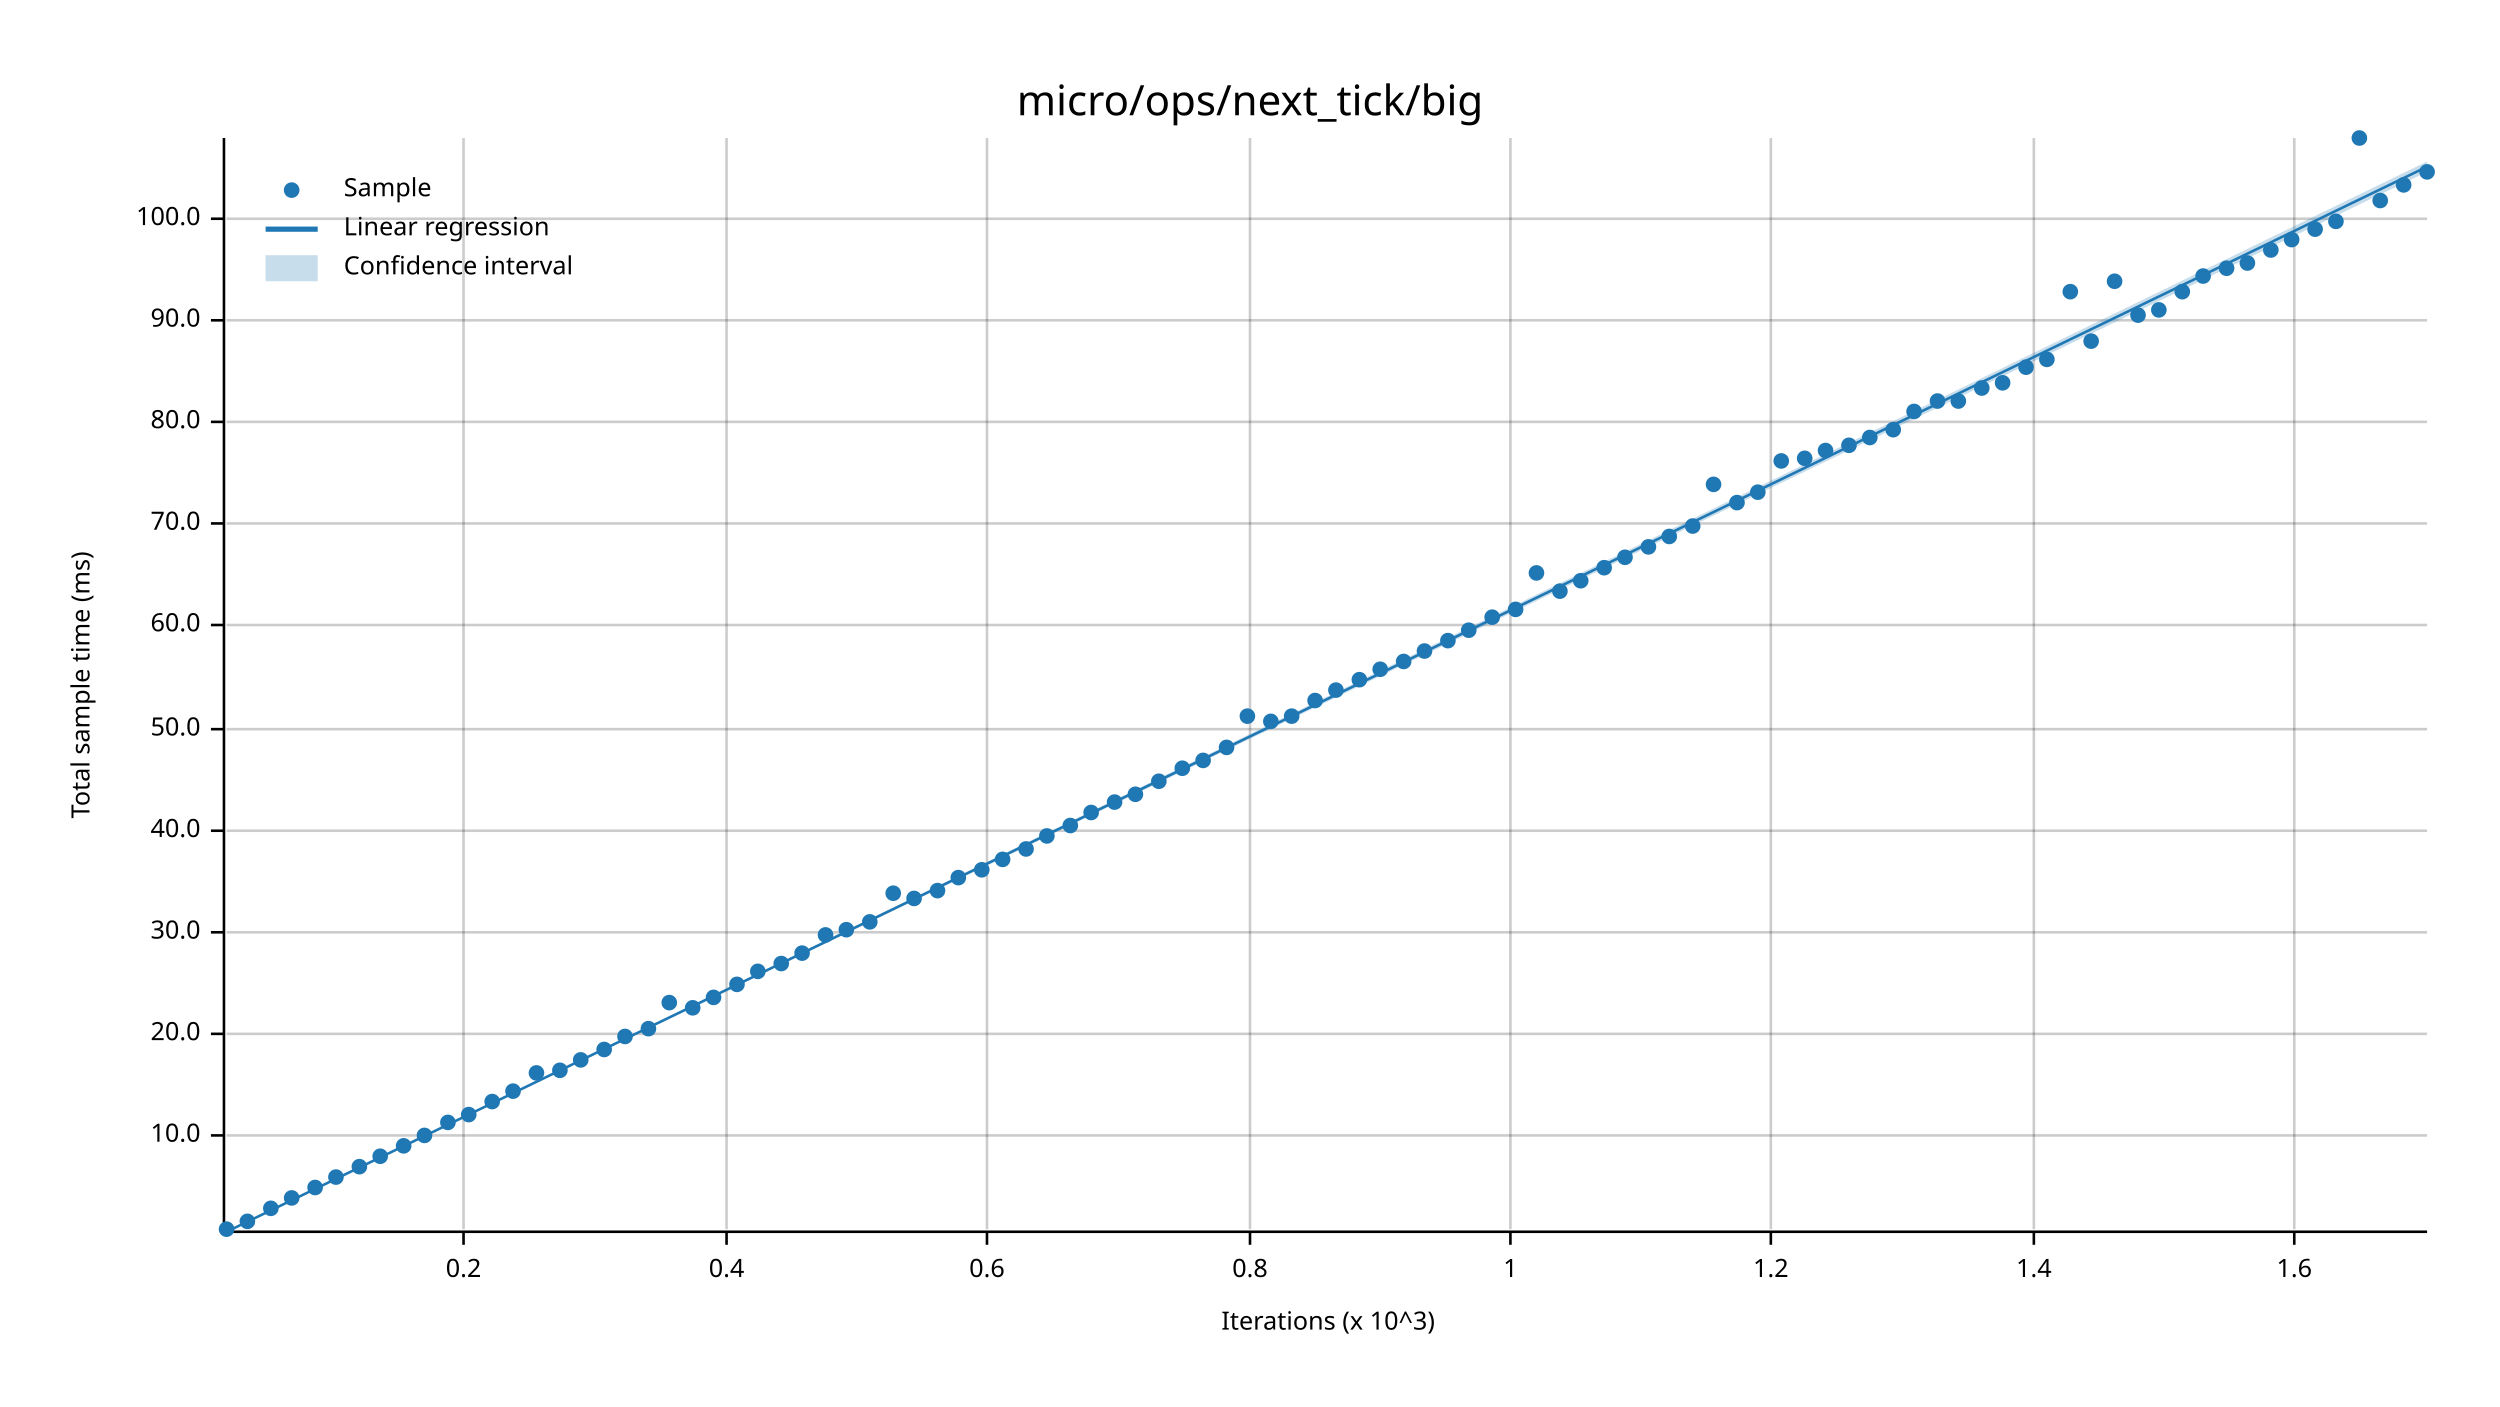
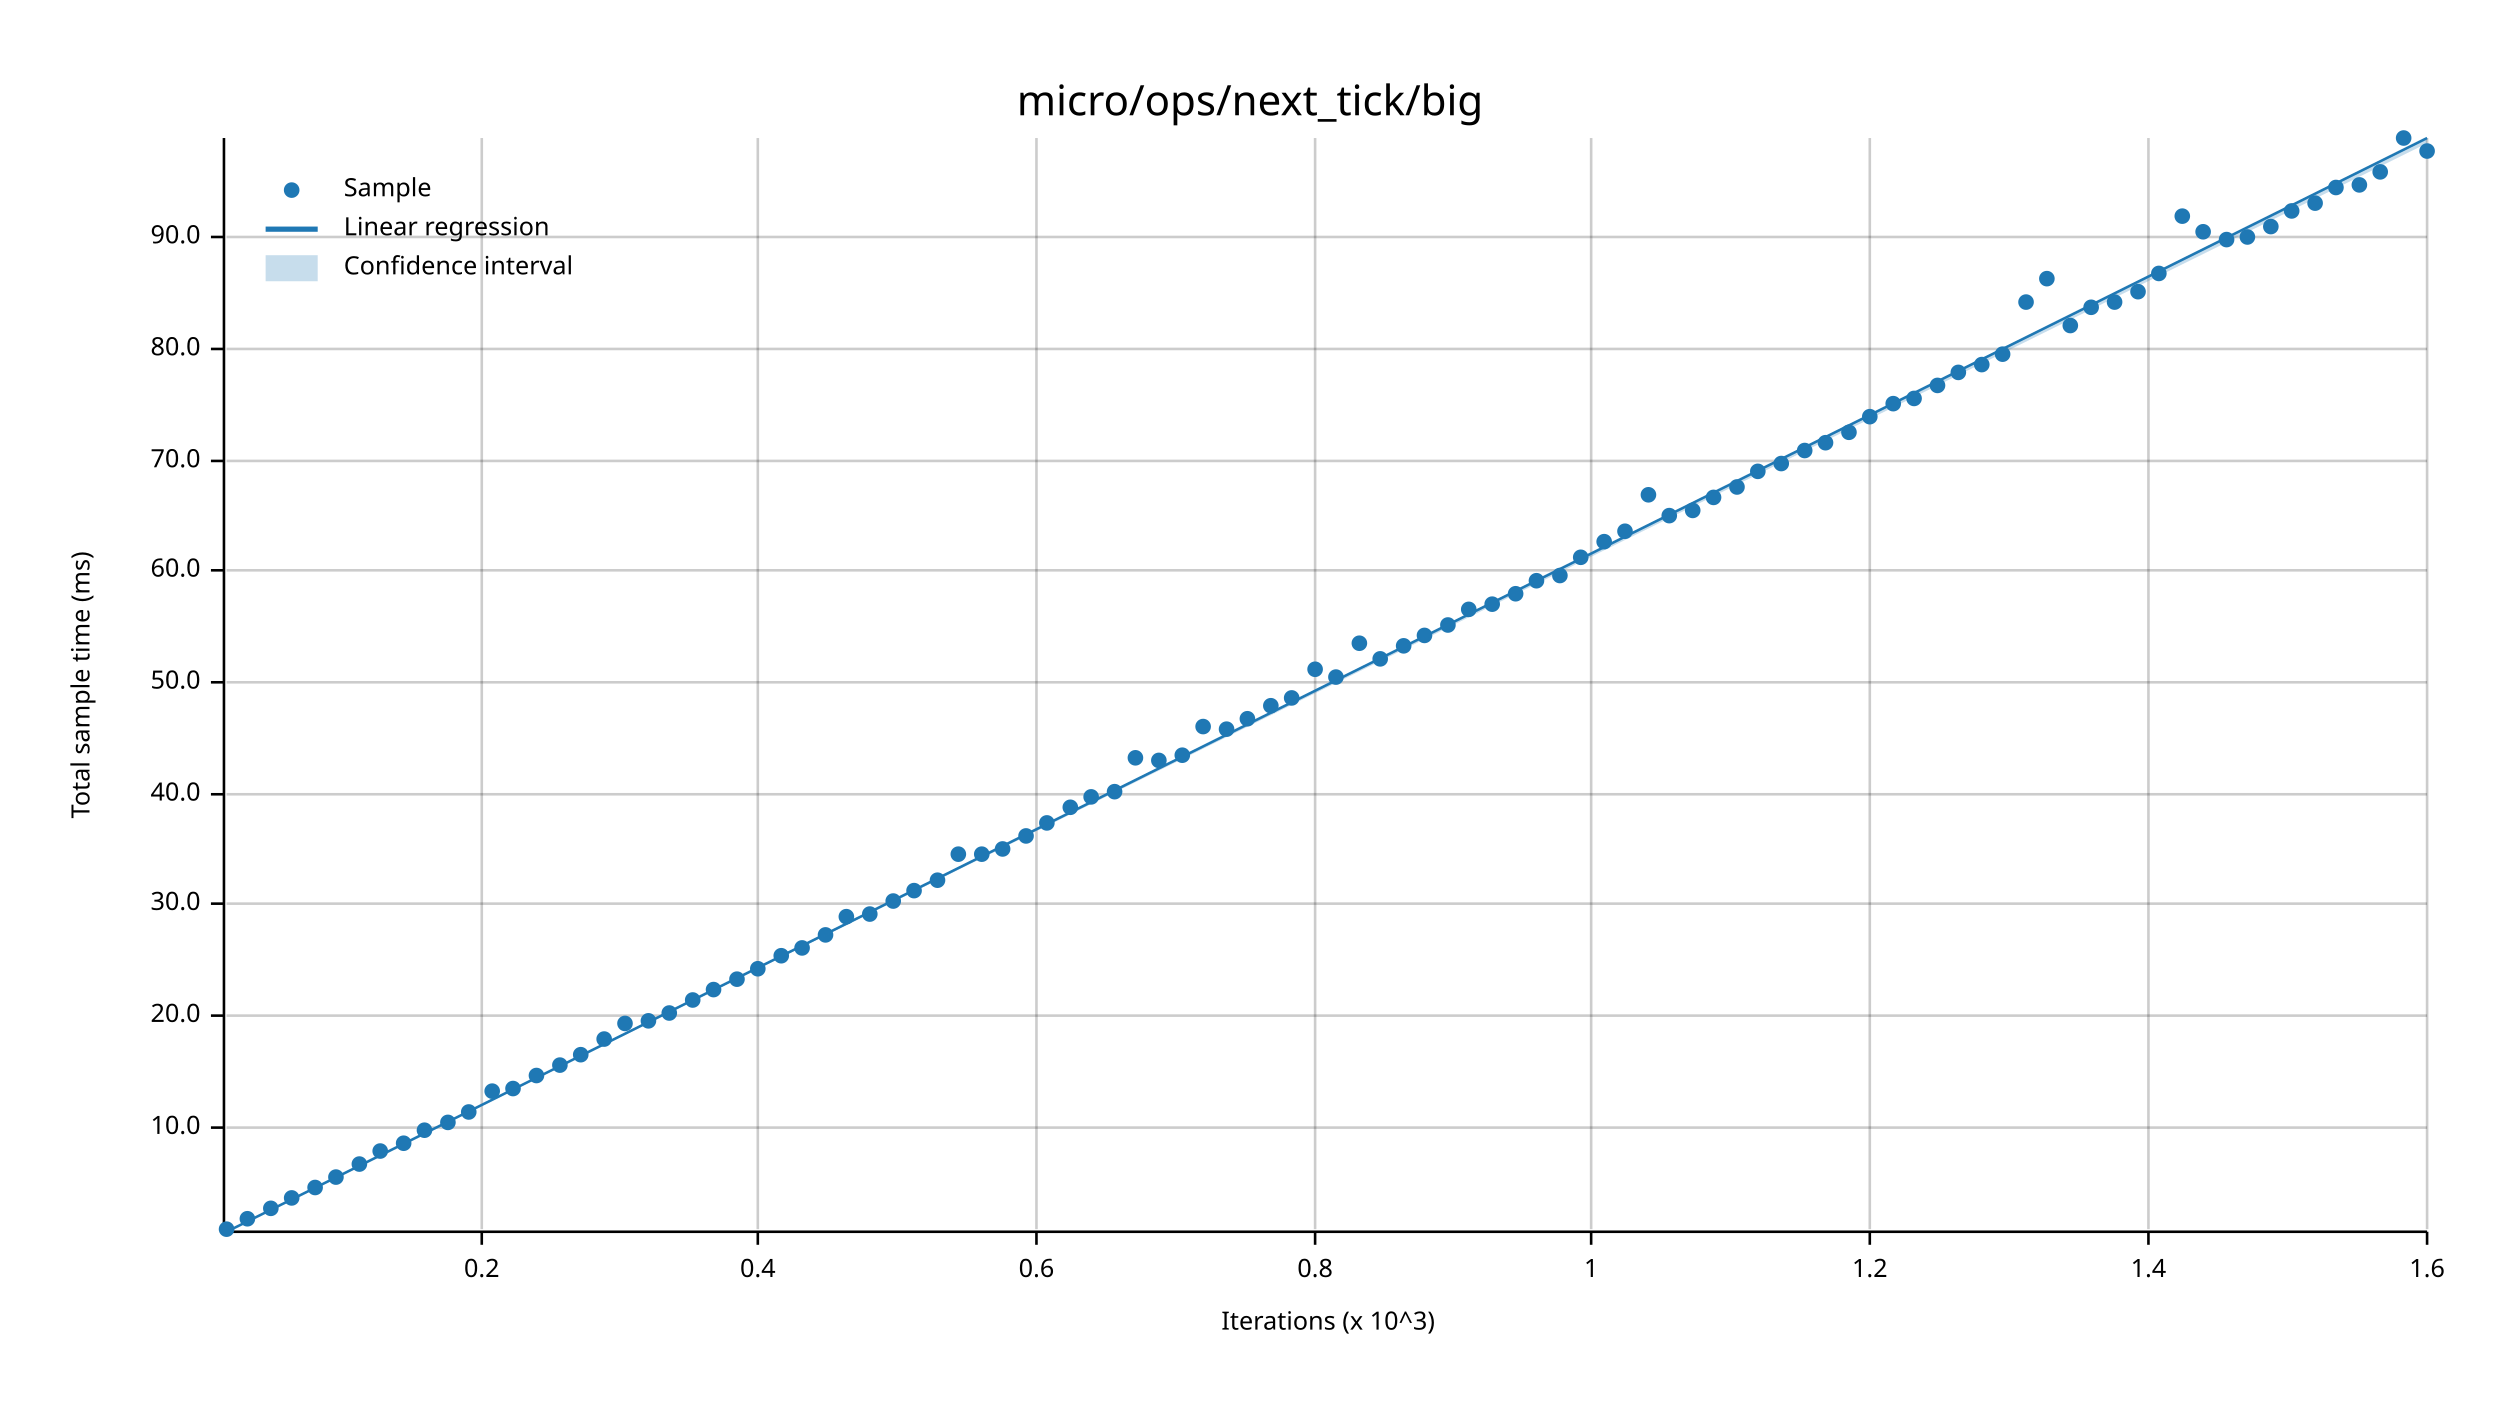
<svg xmlns="http://www.w3.org/2000/svg" width="960" height="540" viewBox="0 0 960 540">
  <text x="480" y="32" dy="0.76em" text-anchor="middle" font-family="sans-serif" font-size="16.129" opacity="1" fill="#000000">
micro/ops/next_tick/big
</text>
  <text x="27" y="263" dy="0.76em" text-anchor="middle" font-family="sans-serif" font-size="9.677" opacity="1" fill="#000000" transform="rotate(270, 27, 263)">
Total sample time (ms)
</text>
  <text x="510" y="513" dy="-0.5ex" text-anchor="middle" font-family="sans-serif" font-size="9.677" opacity="1" fill="#000000">
Iterations (x 10^3)
</text>
-   <line opacity="0.2" stroke="#000000" stroke-width="1" x1="178" y1="472" x2="178" y2="53" />
-   <line opacity="0.2" stroke="#000000" stroke-width="1" x1="279" y1="472" x2="279" y2="53" />
-   <line opacity="0.2" stroke="#000000" stroke-width="1" x1="379" y1="472" x2="379" y2="53" />
-   <line opacity="0.2" stroke="#000000" stroke-width="1" x1="480" y1="472" x2="480" y2="53" />
-   <line opacity="0.2" stroke="#000000" stroke-width="1" x1="580" y1="472" x2="580" y2="53" />
-   <line opacity="0.2" stroke="#000000" stroke-width="1" x1="680" y1="472" x2="680" y2="53" />
-   <line opacity="0.2" stroke="#000000" stroke-width="1" x1="781" y1="472" x2="781" y2="53" />
-   <line opacity="0.2" stroke="#000000" stroke-width="1" x1="881" y1="472" x2="881" y2="53" />
-   <line opacity="0.2" stroke="#000000" stroke-width="1" x1="87" y1="436" x2="932" y2="436" />
-   <line opacity="0.2" stroke="#000000" stroke-width="1" x1="87" y1="397" x2="932" y2="397" />
-   <line opacity="0.2" stroke="#000000" stroke-width="1" x1="87" y1="358" x2="932" y2="358" />
-   <line opacity="0.2" stroke="#000000" stroke-width="1" x1="87" y1="319" x2="932" y2="319" />
-   <line opacity="0.2" stroke="#000000" stroke-width="1" x1="87" y1="280" x2="932" y2="280" />
-   <line opacity="0.2" stroke="#000000" stroke-width="1" x1="87" y1="240" x2="932" y2="240" />
-   <line opacity="0.2" stroke="#000000" stroke-width="1" x1="87" y1="201" x2="932" y2="201" />
-   <line opacity="0.2" stroke="#000000" stroke-width="1" x1="87" y1="162" x2="932" y2="162" />
-   <line opacity="0.2" stroke="#000000" stroke-width="1" x1="87" y1="123" x2="932" y2="123" />
-   <line opacity="0.2" stroke="#000000" stroke-width="1" x1="87" y1="84" x2="932" y2="84" />
+   <line opacity="0.2" stroke="#000000" stroke-width="1" x1="185" y1="472" x2="185" y2="53" />
+   <line opacity="0.2" stroke="#000000" stroke-width="1" x1="291" y1="472" x2="291" y2="53" />
+   <line opacity="0.2" stroke="#000000" stroke-width="1" x1="398" y1="472" x2="398" y2="53" />
+   <line opacity="0.2" stroke="#000000" stroke-width="1" x1="505" y1="472" x2="505" y2="53" />
+   <line opacity="0.2" stroke="#000000" stroke-width="1" x1="611" y1="472" x2="611" y2="53" />
+   <line opacity="0.2" stroke="#000000" stroke-width="1" x1="718" y1="472" x2="718" y2="53" />
+   <line opacity="0.2" stroke="#000000" stroke-width="1" x1="825" y1="472" x2="825" y2="53" />
+   <line opacity="0.2" stroke="#000000" stroke-width="1" x1="932" y1="472" x2="932" y2="53" />
+   <line opacity="0.2" stroke="#000000" stroke-width="1" x1="87" y1="433" x2="932" y2="433" />
+   <line opacity="0.2" stroke="#000000" stroke-width="1" x1="87" y1="390" x2="932" y2="390" />
+   <line opacity="0.2" stroke="#000000" stroke-width="1" x1="87" y1="347" x2="932" y2="347" />
+   <line opacity="0.2" stroke="#000000" stroke-width="1" x1="87" y1="305" x2="932" y2="305" />
+   <line opacity="0.2" stroke="#000000" stroke-width="1" x1="87" y1="262" x2="932" y2="262" />
+   <line opacity="0.2" stroke="#000000" stroke-width="1" x1="87" y1="219" x2="932" y2="219" />
+   <line opacity="0.2" stroke="#000000" stroke-width="1" x1="87" y1="177" x2="932" y2="177" />
+   <line opacity="0.2" stroke="#000000" stroke-width="1" x1="87" y1="134" x2="932" y2="134" />
+   <line opacity="0.2" stroke="#000000" stroke-width="1" x1="87" y1="91" x2="932" y2="91" />
  <polyline fill="none" opacity="1" stroke="#000000" stroke-width="1" points="86,53 86,472 " />
-   <text x="77" y="436" dy="0.5ex" text-anchor="end" font-family="sans-serif" font-size="9.677" opacity="1" fill="#000000">
+   <text x="77" y="433" dy="0.5ex" text-anchor="end" font-family="sans-serif" font-size="9.677" opacity="1" fill="#000000">
10.0
</text>
-   <polyline fill="none" opacity="1" stroke="#000000" stroke-width="1" points="81,436 86,436 " />
-   <text x="77" y="397" dy="0.5ex" text-anchor="end" font-family="sans-serif" font-size="9.677" opacity="1" fill="#000000">
+   <polyline fill="none" opacity="1" stroke="#000000" stroke-width="1" points="81,433 86,433 " />
+   <text x="77" y="390" dy="0.5ex" text-anchor="end" font-family="sans-serif" font-size="9.677" opacity="1" fill="#000000">
20.0
</text>
-   <polyline fill="none" opacity="1" stroke="#000000" stroke-width="1" points="81,397 86,397 " />
-   <text x="77" y="358" dy="0.5ex" text-anchor="end" font-family="sans-serif" font-size="9.677" opacity="1" fill="#000000">
+   <polyline fill="none" opacity="1" stroke="#000000" stroke-width="1" points="81,390 86,390 " />
+   <text x="77" y="347" dy="0.5ex" text-anchor="end" font-family="sans-serif" font-size="9.677" opacity="1" fill="#000000">
30.0
</text>
-   <polyline fill="none" opacity="1" stroke="#000000" stroke-width="1" points="81,358 86,358 " />
-   <text x="77" y="319" dy="0.5ex" text-anchor="end" font-family="sans-serif" font-size="9.677" opacity="1" fill="#000000">
+   <polyline fill="none" opacity="1" stroke="#000000" stroke-width="1" points="81,347 86,347 " />
+   <text x="77" y="305" dy="0.5ex" text-anchor="end" font-family="sans-serif" font-size="9.677" opacity="1" fill="#000000">
40.0
</text>
-   <polyline fill="none" opacity="1" stroke="#000000" stroke-width="1" points="81,319 86,319 " />
-   <text x="77" y="280" dy="0.5ex" text-anchor="end" font-family="sans-serif" font-size="9.677" opacity="1" fill="#000000">
+   <polyline fill="none" opacity="1" stroke="#000000" stroke-width="1" points="81,305 86,305 " />
+   <text x="77" y="262" dy="0.5ex" text-anchor="end" font-family="sans-serif" font-size="9.677" opacity="1" fill="#000000">
50.0
</text>
-   <polyline fill="none" opacity="1" stroke="#000000" stroke-width="1" points="81,280 86,280 " />
-   <text x="77" y="240" dy="0.5ex" text-anchor="end" font-family="sans-serif" font-size="9.677" opacity="1" fill="#000000">
+   <polyline fill="none" opacity="1" stroke="#000000" stroke-width="1" points="81,262 86,262 " />
+   <text x="77" y="219" dy="0.5ex" text-anchor="end" font-family="sans-serif" font-size="9.677" opacity="1" fill="#000000">
60.0
</text>
-   <polyline fill="none" opacity="1" stroke="#000000" stroke-width="1" points="81,240 86,240 " />
-   <text x="77" y="201" dy="0.5ex" text-anchor="end" font-family="sans-serif" font-size="9.677" opacity="1" fill="#000000">
+   <polyline fill="none" opacity="1" stroke="#000000" stroke-width="1" points="81,219 86,219 " />
+   <text x="77" y="177" dy="0.5ex" text-anchor="end" font-family="sans-serif" font-size="9.677" opacity="1" fill="#000000">
70.0
</text>
-   <polyline fill="none" opacity="1" stroke="#000000" stroke-width="1" points="81,201 86,201 " />
-   <text x="77" y="162" dy="0.5ex" text-anchor="end" font-family="sans-serif" font-size="9.677" opacity="1" fill="#000000">
+   <polyline fill="none" opacity="1" stroke="#000000" stroke-width="1" points="81,177 86,177 " />
+   <text x="77" y="134" dy="0.5ex" text-anchor="end" font-family="sans-serif" font-size="9.677" opacity="1" fill="#000000">
80.0
</text>
-   <polyline fill="none" opacity="1" stroke="#000000" stroke-width="1" points="81,162 86,162 " />
-   <text x="77" y="123" dy="0.5ex" text-anchor="end" font-family="sans-serif" font-size="9.677" opacity="1" fill="#000000">
+   <polyline fill="none" opacity="1" stroke="#000000" stroke-width="1" points="81,134 86,134 " />
+   <text x="77" y="91" dy="0.5ex" text-anchor="end" font-family="sans-serif" font-size="9.677" opacity="1" fill="#000000">
90.0
</text>
-   <polyline fill="none" opacity="1" stroke="#000000" stroke-width="1" points="81,123 86,123 " />
-   <text x="77" y="84" dy="0.5ex" text-anchor="end" font-family="sans-serif" font-size="9.677" opacity="1" fill="#000000">
- 100.0
- </text>
-   <polyline fill="none" opacity="1" stroke="#000000" stroke-width="1" points="81,84 86,84 " />
+   <polyline fill="none" opacity="1" stroke="#000000" stroke-width="1" points="81,91 86,91 " />
  <polyline fill="none" opacity="1" stroke="#000000" stroke-width="1" points="87,473 932,473 " />
-   <text x="178" y="483" dy="0.76em" text-anchor="middle" font-family="sans-serif" font-size="9.677" opacity="1" fill="#000000">
+   <text x="185" y="483" dy="0.76em" text-anchor="middle" font-family="sans-serif" font-size="9.677" opacity="1" fill="#000000">
0.2
</text>
-   <polyline fill="none" opacity="1" stroke="#000000" stroke-width="1" points="178,473 178,478 " />
-   <text x="279" y="483" dy="0.76em" text-anchor="middle" font-family="sans-serif" font-size="9.677" opacity="1" fill="#000000">
+   <polyline fill="none" opacity="1" stroke="#000000" stroke-width="1" points="185,473 185,478 " />
+   <text x="291" y="483" dy="0.76em" text-anchor="middle" font-family="sans-serif" font-size="9.677" opacity="1" fill="#000000">
0.4
</text>
-   <polyline fill="none" opacity="1" stroke="#000000" stroke-width="1" points="279,473 279,478 " />
-   <text x="379" y="483" dy="0.76em" text-anchor="middle" font-family="sans-serif" font-size="9.677" opacity="1" fill="#000000">
+   <polyline fill="none" opacity="1" stroke="#000000" stroke-width="1" points="291,473 291,478 " />
+   <text x="398" y="483" dy="0.76em" text-anchor="middle" font-family="sans-serif" font-size="9.677" opacity="1" fill="#000000">
0.6
</text>
-   <polyline fill="none" opacity="1" stroke="#000000" stroke-width="1" points="379,473 379,478 " />
-   <text x="480" y="483" dy="0.76em" text-anchor="middle" font-family="sans-serif" font-size="9.677" opacity="1" fill="#000000">
+   <polyline fill="none" opacity="1" stroke="#000000" stroke-width="1" points="398,473 398,478 " />
+   <text x="505" y="483" dy="0.76em" text-anchor="middle" font-family="sans-serif" font-size="9.677" opacity="1" fill="#000000">
0.8
</text>
-   <polyline fill="none" opacity="1" stroke="#000000" stroke-width="1" points="480,473 480,478 " />
-   <text x="580" y="483" dy="0.76em" text-anchor="middle" font-family="sans-serif" font-size="9.677" opacity="1" fill="#000000">
+   <polyline fill="none" opacity="1" stroke="#000000" stroke-width="1" points="505,473 505,478 " />
+   <text x="611" y="483" dy="0.76em" text-anchor="middle" font-family="sans-serif" font-size="9.677" opacity="1" fill="#000000">
1
</text>
-   <polyline fill="none" opacity="1" stroke="#000000" stroke-width="1" points="580,473 580,478 " />
-   <text x="680" y="483" dy="0.76em" text-anchor="middle" font-family="sans-serif" font-size="9.677" opacity="1" fill="#000000">
+   <polyline fill="none" opacity="1" stroke="#000000" stroke-width="1" points="611,473 611,478 " />
+   <text x="718" y="483" dy="0.76em" text-anchor="middle" font-family="sans-serif" font-size="9.677" opacity="1" fill="#000000">
1.2
</text>
-   <polyline fill="none" opacity="1" stroke="#000000" stroke-width="1" points="680,473 680,478 " />
-   <text x="781" y="483" dy="0.76em" text-anchor="middle" font-family="sans-serif" font-size="9.677" opacity="1" fill="#000000">
+   <polyline fill="none" opacity="1" stroke="#000000" stroke-width="1" points="718,473 718,478 " />
+   <text x="825" y="483" dy="0.76em" text-anchor="middle" font-family="sans-serif" font-size="9.677" opacity="1" fill="#000000">
1.4
</text>
-   <polyline fill="none" opacity="1" stroke="#000000" stroke-width="1" points="781,473 781,478 " />
-   <text x="881" y="483" dy="0.76em" text-anchor="middle" font-family="sans-serif" font-size="9.677" opacity="1" fill="#000000">
+   <polyline fill="none" opacity="1" stroke="#000000" stroke-width="1" points="825,473 825,478 " />
+   <text x="932" y="483" dy="0.76em" text-anchor="middle" font-family="sans-serif" font-size="9.677" opacity="1" fill="#000000">
1.6
</text>
-   <polyline fill="none" opacity="1" stroke="#000000" stroke-width="1" points="881,473 881,478 " />
+   <polyline fill="none" opacity="1" stroke="#000000" stroke-width="1" points="932,473 932,478 " />
  <circle cx="87" cy="472" r="3" opacity="1" fill="#1F78B4" stroke="none" stroke-width="1" />
-   <circle cx="95" cy="469" r="3" opacity="1" fill="#1F78B4" stroke="none" stroke-width="1" />
+   <circle cx="95" cy="468" r="3" opacity="1" fill="#1F78B4" stroke="none" stroke-width="1" />
  <circle cx="104" cy="464" r="3" opacity="1" fill="#1F78B4" stroke="none" stroke-width="1" />
  <circle cx="112" cy="460" r="3" opacity="1" fill="#1F78B4" stroke="none" stroke-width="1" />
  <circle cx="121" cy="456" r="3" opacity="1" fill="#1F78B4" stroke="none" stroke-width="1" />
  <circle cx="129" cy="452" r="3" opacity="1" fill="#1F78B4" stroke="none" stroke-width="1" />
-   <circle cx="138" cy="448" r="3" opacity="1" fill="#1F78B4" stroke="none" stroke-width="1" />
-   <circle cx="146" cy="444" r="3" opacity="1" fill="#1F78B4" stroke="none" stroke-width="1" />
-   <circle cx="155" cy="440" r="3" opacity="1" fill="#1F78B4" stroke="none" stroke-width="1" />
-   <circle cx="163" cy="436" r="3" opacity="1" fill="#1F78B4" stroke="none" stroke-width="1" />
+   <circle cx="138" cy="447" r="3" opacity="1" fill="#1F78B4" stroke="none" stroke-width="1" />
+   <circle cx="146" cy="442" r="3" opacity="1" fill="#1F78B4" stroke="none" stroke-width="1" />
+   <circle cx="155" cy="439" r="3" opacity="1" fill="#1F78B4" stroke="none" stroke-width="1" />
+   <circle cx="163" cy="434" r="3" opacity="1" fill="#1F78B4" stroke="none" stroke-width="1" />
  <circle cx="172" cy="431" r="3" opacity="1" fill="#1F78B4" stroke="none" stroke-width="1" />
-   <circle cx="180" cy="428" r="3" opacity="1" fill="#1F78B4" stroke="none" stroke-width="1" />
-   <circle cx="189" cy="423" r="3" opacity="1" fill="#1F78B4" stroke="none" stroke-width="1" />
-   <circle cx="197" cy="419" r="3" opacity="1" fill="#1F78B4" stroke="none" stroke-width="1" />
-   <circle cx="206" cy="412" r="3" opacity="1" fill="#1F78B4" stroke="none" stroke-width="1" />
-   <circle cx="215" cy="411" r="3" opacity="1" fill="#1F78B4" stroke="none" stroke-width="1" />
-   <circle cx="223" cy="407" r="3" opacity="1" fill="#1F78B4" stroke="none" stroke-width="1" />
-   <circle cx="232" cy="403" r="3" opacity="1" fill="#1F78B4" stroke="none" stroke-width="1" />
-   <circle cx="240" cy="398" r="3" opacity="1" fill="#1F78B4" stroke="none" stroke-width="1" />
-   <circle cx="249" cy="395" r="3" opacity="1" fill="#1F78B4" stroke="none" stroke-width="1" />
-   <circle cx="257" cy="385" r="3" opacity="1" fill="#1F78B4" stroke="none" stroke-width="1" />
-   <circle cx="266" cy="387" r="3" opacity="1" fill="#1F78B4" stroke="none" stroke-width="1" />
-   <circle cx="274" cy="383" r="3" opacity="1" fill="#1F78B4" stroke="none" stroke-width="1" />
-   <circle cx="283" cy="378" r="3" opacity="1" fill="#1F78B4" stroke="none" stroke-width="1" />
-   <circle cx="291" cy="373" r="3" opacity="1" fill="#1F78B4" stroke="none" stroke-width="1" />
-   <circle cx="300" cy="370" r="3" opacity="1" fill="#1F78B4" stroke="none" stroke-width="1" />
-   <circle cx="308" cy="366" r="3" opacity="1" fill="#1F78B4" stroke="none" stroke-width="1" />
+   <circle cx="180" cy="427" r="3" opacity="1" fill="#1F78B4" stroke="none" stroke-width="1" />
+   <circle cx="189" cy="419" r="3" opacity="1" fill="#1F78B4" stroke="none" stroke-width="1" />
+   <circle cx="197" cy="418" r="3" opacity="1" fill="#1F78B4" stroke="none" stroke-width="1" />
+   <circle cx="206" cy="413" r="3" opacity="1" fill="#1F78B4" stroke="none" stroke-width="1" />
+   <circle cx="215" cy="409" r="3" opacity="1" fill="#1F78B4" stroke="none" stroke-width="1" />
+   <circle cx="223" cy="405" r="3" opacity="1" fill="#1F78B4" stroke="none" stroke-width="1" />
+   <circle cx="232" cy="399" r="3" opacity="1" fill="#1F78B4" stroke="none" stroke-width="1" />
+   <circle cx="240" cy="393" r="3" opacity="1" fill="#1F78B4" stroke="none" stroke-width="1" />
+   <circle cx="249" cy="392" r="3" opacity="1" fill="#1F78B4" stroke="none" stroke-width="1" />
+   <circle cx="257" cy="389" r="3" opacity="1" fill="#1F78B4" stroke="none" stroke-width="1" />
+   <circle cx="266" cy="384" r="3" opacity="1" fill="#1F78B4" stroke="none" stroke-width="1" />
+   <circle cx="274" cy="380" r="3" opacity="1" fill="#1F78B4" stroke="none" stroke-width="1" />
+   <circle cx="283" cy="376" r="3" opacity="1" fill="#1F78B4" stroke="none" stroke-width="1" />
+   <circle cx="291" cy="372" r="3" opacity="1" fill="#1F78B4" stroke="none" stroke-width="1" />
+   <circle cx="300" cy="367" r="3" opacity="1" fill="#1F78B4" stroke="none" stroke-width="1" />
+   <circle cx="308" cy="364" r="3" opacity="1" fill="#1F78B4" stroke="none" stroke-width="1" />
  <circle cx="317" cy="359" r="3" opacity="1" fill="#1F78B4" stroke="none" stroke-width="1" />
-   <circle cx="325" cy="357" r="3" opacity="1" fill="#1F78B4" stroke="none" stroke-width="1" />
-   <circle cx="334" cy="354" r="3" opacity="1" fill="#1F78B4" stroke="none" stroke-width="1" />
-   <circle cx="343" cy="343" r="3" opacity="1" fill="#1F78B4" stroke="none" stroke-width="1" />
-   <circle cx="351" cy="345" r="3" opacity="1" fill="#1F78B4" stroke="none" stroke-width="1" />
-   <circle cx="360" cy="342" r="3" opacity="1" fill="#1F78B4" stroke="none" stroke-width="1" />
-   <circle cx="368" cy="337" r="3" opacity="1" fill="#1F78B4" stroke="none" stroke-width="1" />
-   <circle cx="377" cy="334" r="3" opacity="1" fill="#1F78B4" stroke="none" stroke-width="1" />
-   <circle cx="385" cy="330" r="3" opacity="1" fill="#1F78B4" stroke="none" stroke-width="1" />
-   <circle cx="394" cy="326" r="3" opacity="1" fill="#1F78B4" stroke="none" stroke-width="1" />
-   <circle cx="402" cy="321" r="3" opacity="1" fill="#1F78B4" stroke="none" stroke-width="1" />
-   <circle cx="411" cy="317" r="3" opacity="1" fill="#1F78B4" stroke="none" stroke-width="1" />
-   <circle cx="419" cy="312" r="3" opacity="1" fill="#1F78B4" stroke="none" stroke-width="1" />
-   <circle cx="428" cy="308" r="3" opacity="1" fill="#1F78B4" stroke="none" stroke-width="1" />
-   <circle cx="436" cy="305" r="3" opacity="1" fill="#1F78B4" stroke="none" stroke-width="1" />
-   <circle cx="445" cy="300" r="3" opacity="1" fill="#1F78B4" stroke="none" stroke-width="1" />
-   <circle cx="454" cy="295" r="3" opacity="1" fill="#1F78B4" stroke="none" stroke-width="1" />
-   <circle cx="462" cy="292" r="3" opacity="1" fill="#1F78B4" stroke="none" stroke-width="1" />
-   <circle cx="471" cy="287" r="3" opacity="1" fill="#1F78B4" stroke="none" stroke-width="1" />
-   <circle cx="479" cy="275" r="3" opacity="1" fill="#1F78B4" stroke="none" stroke-width="1" />
-   <circle cx="488" cy="277" r="3" opacity="1" fill="#1F78B4" stroke="none" stroke-width="1" />
-   <circle cx="496" cy="275" r="3" opacity="1" fill="#1F78B4" stroke="none" stroke-width="1" />
-   <circle cx="505" cy="269" r="3" opacity="1" fill="#1F78B4" stroke="none" stroke-width="1" />
-   <circle cx="513" cy="265" r="3" opacity="1" fill="#1F78B4" stroke="none" stroke-width="1" />
-   <circle cx="522" cy="261" r="3" opacity="1" fill="#1F78B4" stroke="none" stroke-width="1" />
-   <circle cx="530" cy="257" r="3" opacity="1" fill="#1F78B4" stroke="none" stroke-width="1" />
-   <circle cx="539" cy="254" r="3" opacity="1" fill="#1F78B4" stroke="none" stroke-width="1" />
-   <circle cx="547" cy="250" r="3" opacity="1" fill="#1F78B4" stroke="none" stroke-width="1" />
-   <circle cx="556" cy="246" r="3" opacity="1" fill="#1F78B4" stroke="none" stroke-width="1" />
-   <circle cx="564" cy="242" r="3" opacity="1" fill="#1F78B4" stroke="none" stroke-width="1" />
-   <circle cx="573" cy="237" r="3" opacity="1" fill="#1F78B4" stroke="none" stroke-width="1" />
-   <circle cx="582" cy="234" r="3" opacity="1" fill="#1F78B4" stroke="none" stroke-width="1" />
-   <circle cx="590" cy="220" r="3" opacity="1" fill="#1F78B4" stroke="none" stroke-width="1" />
-   <circle cx="599" cy="227" r="3" opacity="1" fill="#1F78B4" stroke="none" stroke-width="1" />
-   <circle cx="607" cy="223" r="3" opacity="1" fill="#1F78B4" stroke="none" stroke-width="1" />
-   <circle cx="616" cy="218" r="3" opacity="1" fill="#1F78B4" stroke="none" stroke-width="1" />
-   <circle cx="624" cy="214" r="3" opacity="1" fill="#1F78B4" stroke="none" stroke-width="1" />
-   <circle cx="633" cy="210" r="3" opacity="1" fill="#1F78B4" stroke="none" stroke-width="1" />
-   <circle cx="641" cy="206" r="3" opacity="1" fill="#1F78B4" stroke="none" stroke-width="1" />
-   <circle cx="650" cy="202" r="3" opacity="1" fill="#1F78B4" stroke="none" stroke-width="1" />
-   <circle cx="658" cy="186" r="3" opacity="1" fill="#1F78B4" stroke="none" stroke-width="1" />
-   <circle cx="667" cy="193" r="3" opacity="1" fill="#1F78B4" stroke="none" stroke-width="1" />
-   <circle cx="675" cy="189" r="3" opacity="1" fill="#1F78B4" stroke="none" stroke-width="1" />
-   <circle cx="684" cy="177" r="3" opacity="1" fill="#1F78B4" stroke="none" stroke-width="1" />
-   <circle cx="693" cy="176" r="3" opacity="1" fill="#1F78B4" stroke="none" stroke-width="1" />
-   <circle cx="701" cy="173" r="3" opacity="1" fill="#1F78B4" stroke="none" stroke-width="1" />
-   <circle cx="710" cy="171" r="3" opacity="1" fill="#1F78B4" stroke="none" stroke-width="1" />
-   <circle cx="718" cy="168" r="3" opacity="1" fill="#1F78B4" stroke="none" stroke-width="1" />
-   <circle cx="727" cy="165" r="3" opacity="1" fill="#1F78B4" stroke="none" stroke-width="1" />
-   <circle cx="735" cy="158" r="3" opacity="1" fill="#1F78B4" stroke="none" stroke-width="1" />
-   <circle cx="744" cy="154" r="3" opacity="1" fill="#1F78B4" stroke="none" stroke-width="1" />
-   <circle cx="752" cy="154" r="3" opacity="1" fill="#1F78B4" stroke="none" stroke-width="1" />
-   <circle cx="761" cy="149" r="3" opacity="1" fill="#1F78B4" stroke="none" stroke-width="1" />
-   <circle cx="769" cy="147" r="3" opacity="1" fill="#1F78B4" stroke="none" stroke-width="1" />
-   <circle cx="778" cy="141" r="3" opacity="1" fill="#1F78B4" stroke="none" stroke-width="1" />
-   <circle cx="786" cy="138" r="3" opacity="1" fill="#1F78B4" stroke="none" stroke-width="1" />
-   <circle cx="795" cy="112" r="3" opacity="1" fill="#1F78B4" stroke="none" stroke-width="1" />
-   <circle cx="803" cy="131" r="3" opacity="1" fill="#1F78B4" stroke="none" stroke-width="1" />
-   <circle cx="812" cy="108" r="3" opacity="1" fill="#1F78B4" stroke="none" stroke-width="1" />
-   <circle cx="821" cy="121" r="3" opacity="1" fill="#1F78B4" stroke="none" stroke-width="1" />
-   <circle cx="829" cy="119" r="3" opacity="1" fill="#1F78B4" stroke="none" stroke-width="1" />
-   <circle cx="838" cy="112" r="3" opacity="1" fill="#1F78B4" stroke="none" stroke-width="1" />
-   <circle cx="846" cy="106" r="3" opacity="1" fill="#1F78B4" stroke="none" stroke-width="1" />
-   <circle cx="855" cy="103" r="3" opacity="1" fill="#1F78B4" stroke="none" stroke-width="1" />
-   <circle cx="863" cy="101" r="3" opacity="1" fill="#1F78B4" stroke="none" stroke-width="1" />
-   <circle cx="872" cy="96" r="3" opacity="1" fill="#1F78B4" stroke="none" stroke-width="1" />
-   <circle cx="880" cy="92" r="3" opacity="1" fill="#1F78B4" stroke="none" stroke-width="1" />
-   <circle cx="889" cy="88" r="3" opacity="1" fill="#1F78B4" stroke="none" stroke-width="1" />
-   <circle cx="897" cy="85" r="3" opacity="1" fill="#1F78B4" stroke="none" stroke-width="1" />
-   <circle cx="906" cy="53" r="3" opacity="1" fill="#1F78B4" stroke="none" stroke-width="1" />
-   <circle cx="914" cy="77" r="3" opacity="1" fill="#1F78B4" stroke="none" stroke-width="1" />
-   <circle cx="923" cy="71" r="3" opacity="1" fill="#1F78B4" stroke="none" stroke-width="1" />
-   <circle cx="932" cy="66" r="3" opacity="1" fill="#1F78B4" stroke="none" stroke-width="1" />
-   <polyline fill="none" opacity="1" stroke="#1F78B4" stroke-width="1" points="87,473 932,64 " />
-   <polygon opacity="0.25" fill="#1F78B4" points="87,473 932,66 932,62 " />
+   <circle cx="325" cy="352" r="3" opacity="1" fill="#1F78B4" stroke="none" stroke-width="1" />
+   <circle cx="334" cy="351" r="3" opacity="1" fill="#1F78B4" stroke="none" stroke-width="1" />
+   <circle cx="343" cy="346" r="3" opacity="1" fill="#1F78B4" stroke="none" stroke-width="1" />
+   <circle cx="351" cy="342" r="3" opacity="1" fill="#1F78B4" stroke="none" stroke-width="1" />
+   <circle cx="360" cy="338" r="3" opacity="1" fill="#1F78B4" stroke="none" stroke-width="1" />
+   <circle cx="368" cy="328" r="3" opacity="1" fill="#1F78B4" stroke="none" stroke-width="1" />
+   <circle cx="377" cy="328" r="3" opacity="1" fill="#1F78B4" stroke="none" stroke-width="1" />
+   <circle cx="385" cy="326" r="3" opacity="1" fill="#1F78B4" stroke="none" stroke-width="1" />
+   <circle cx="394" cy="321" r="3" opacity="1" fill="#1F78B4" stroke="none" stroke-width="1" />
+   <circle cx="402" cy="316" r="3" opacity="1" fill="#1F78B4" stroke="none" stroke-width="1" />
+   <circle cx="411" cy="310" r="3" opacity="1" fill="#1F78B4" stroke="none" stroke-width="1" />
+   <circle cx="419" cy="306" r="3" opacity="1" fill="#1F78B4" stroke="none" stroke-width="1" />
+   <circle cx="428" cy="304" r="3" opacity="1" fill="#1F78B4" stroke="none" stroke-width="1" />
+   <circle cx="436" cy="291" r="3" opacity="1" fill="#1F78B4" stroke="none" stroke-width="1" />
+   <circle cx="445" cy="292" r="3" opacity="1" fill="#1F78B4" stroke="none" stroke-width="1" />
+   <circle cx="454" cy="290" r="3" opacity="1" fill="#1F78B4" stroke="none" stroke-width="1" />
+   <circle cx="462" cy="279" r="3" opacity="1" fill="#1F78B4" stroke="none" stroke-width="1" />
+   <circle cx="471" cy="280" r="3" opacity="1" fill="#1F78B4" stroke="none" stroke-width="1" />
+   <circle cx="479" cy="276" r="3" opacity="1" fill="#1F78B4" stroke="none" stroke-width="1" />
+   <circle cx="488" cy="271" r="3" opacity="1" fill="#1F78B4" stroke="none" stroke-width="1" />
+   <circle cx="496" cy="268" r="3" opacity="1" fill="#1F78B4" stroke="none" stroke-width="1" />
+   <circle cx="505" cy="257" r="3" opacity="1" fill="#1F78B4" stroke="none" stroke-width="1" />
+   <circle cx="513" cy="260" r="3" opacity="1" fill="#1F78B4" stroke="none" stroke-width="1" />
+   <circle cx="522" cy="247" r="3" opacity="1" fill="#1F78B4" stroke="none" stroke-width="1" />
+   <circle cx="530" cy="253" r="3" opacity="1" fill="#1F78B4" stroke="none" stroke-width="1" />
+   <circle cx="539" cy="248" r="3" opacity="1" fill="#1F78B4" stroke="none" stroke-width="1" />
+   <circle cx="547" cy="244" r="3" opacity="1" fill="#1F78B4" stroke="none" stroke-width="1" />
+   <circle cx="556" cy="240" r="3" opacity="1" fill="#1F78B4" stroke="none" stroke-width="1" />
+   <circle cx="564" cy="234" r="3" opacity="1" fill="#1F78B4" stroke="none" stroke-width="1" />
+   <circle cx="573" cy="232" r="3" opacity="1" fill="#1F78B4" stroke="none" stroke-width="1" />
+   <circle cx="582" cy="228" r="3" opacity="1" fill="#1F78B4" stroke="none" stroke-width="1" />
+   <circle cx="590" cy="223" r="3" opacity="1" fill="#1F78B4" stroke="none" stroke-width="1" />
+   <circle cx="599" cy="221" r="3" opacity="1" fill="#1F78B4" stroke="none" stroke-width="1" />
+   <circle cx="607" cy="214" r="3" opacity="1" fill="#1F78B4" stroke="none" stroke-width="1" />
+   <circle cx="616" cy="208" r="3" opacity="1" fill="#1F78B4" stroke="none" stroke-width="1" />
+   <circle cx="624" cy="204" r="3" opacity="1" fill="#1F78B4" stroke="none" stroke-width="1" />
+   <circle cx="633" cy="190" r="3" opacity="1" fill="#1F78B4" stroke="none" stroke-width="1" />
+   <circle cx="641" cy="198" r="3" opacity="1" fill="#1F78B4" stroke="none" stroke-width="1" />
+   <circle cx="650" cy="196" r="3" opacity="1" fill="#1F78B4" stroke="none" stroke-width="1" />
+   <circle cx="658" cy="191" r="3" opacity="1" fill="#1F78B4" stroke="none" stroke-width="1" />
+   <circle cx="667" cy="187" r="3" opacity="1" fill="#1F78B4" stroke="none" stroke-width="1" />
+   <circle cx="675" cy="181" r="3" opacity="1" fill="#1F78B4" stroke="none" stroke-width="1" />
+   <circle cx="684" cy="178" r="3" opacity="1" fill="#1F78B4" stroke="none" stroke-width="1" />
+   <circle cx="693" cy="173" r="3" opacity="1" fill="#1F78B4" stroke="none" stroke-width="1" />
+   <circle cx="701" cy="170" r="3" opacity="1" fill="#1F78B4" stroke="none" stroke-width="1" />
+   <circle cx="710" cy="166" r="3" opacity="1" fill="#1F78B4" stroke="none" stroke-width="1" />
+   <circle cx="718" cy="160" r="3" opacity="1" fill="#1F78B4" stroke="none" stroke-width="1" />
+   <circle cx="727" cy="155" r="3" opacity="1" fill="#1F78B4" stroke="none" stroke-width="1" />
+   <circle cx="735" cy="153" r="3" opacity="1" fill="#1F78B4" stroke="none" stroke-width="1" />
+   <circle cx="744" cy="148" r="3" opacity="1" fill="#1F78B4" stroke="none" stroke-width="1" />
+   <circle cx="752" cy="143" r="3" opacity="1" fill="#1F78B4" stroke="none" stroke-width="1" />
+   <circle cx="761" cy="140" r="3" opacity="1" fill="#1F78B4" stroke="none" stroke-width="1" />
+   <circle cx="769" cy="136" r="3" opacity="1" fill="#1F78B4" stroke="none" stroke-width="1" />
+   <circle cx="778" cy="116" r="3" opacity="1" fill="#1F78B4" stroke="none" stroke-width="1" />
+   <circle cx="786" cy="107" r="3" opacity="1" fill="#1F78B4" stroke="none" stroke-width="1" />
+   <circle cx="795" cy="125" r="3" opacity="1" fill="#1F78B4" stroke="none" stroke-width="1" />
+   <circle cx="803" cy="118" r="3" opacity="1" fill="#1F78B4" stroke="none" stroke-width="1" />
+   <circle cx="812" cy="116" r="3" opacity="1" fill="#1F78B4" stroke="none" stroke-width="1" />
+   <circle cx="821" cy="112" r="3" opacity="1" fill="#1F78B4" stroke="none" stroke-width="1" />
+   <circle cx="829" cy="105" r="3" opacity="1" fill="#1F78B4" stroke="none" stroke-width="1" />
+   <circle cx="838" cy="83" r="3" opacity="1" fill="#1F78B4" stroke="none" stroke-width="1" />
+   <circle cx="846" cy="89" r="3" opacity="1" fill="#1F78B4" stroke="none" stroke-width="1" />
+   <circle cx="855" cy="92" r="3" opacity="1" fill="#1F78B4" stroke="none" stroke-width="1" />
+   <circle cx="863" cy="91" r="3" opacity="1" fill="#1F78B4" stroke="none" stroke-width="1" />
+   <circle cx="872" cy="87" r="3" opacity="1" fill="#1F78B4" stroke="none" stroke-width="1" />
+   <circle cx="880" cy="81" r="3" opacity="1" fill="#1F78B4" stroke="none" stroke-width="1" />
+   <circle cx="889" cy="78" r="3" opacity="1" fill="#1F78B4" stroke="none" stroke-width="1" />
+   <circle cx="897" cy="72" r="3" opacity="1" fill="#1F78B4" stroke="none" stroke-width="1" />
+   <circle cx="906" cy="71" r="3" opacity="1" fill="#1F78B4" stroke="none" stroke-width="1" />
+   <circle cx="914" cy="66" r="3" opacity="1" fill="#1F78B4" stroke="none" stroke-width="1" />
+   <circle cx="923" cy="53" r="3" opacity="1" fill="#1F78B4" stroke="none" stroke-width="1" />
+   <circle cx="932" cy="58" r="3" opacity="1" fill="#1F78B4" stroke="none" stroke-width="1" />
+   <polyline fill="none" opacity="1" stroke="#1F78B4" stroke-width="1" points="87,473 932,53 " />
+   <polygon opacity="0.25" fill="#1F78B4" points="87,473 932,55 932,53 " />
  <text x="132" y="68" dy="0.76em" text-anchor="start" font-family="sans-serif" font-size="9.677" opacity="1" fill="#000000">
Sample
</text>
  <text x="132" y="83" dy="0.76em" text-anchor="start" font-family="sans-serif" font-size="9.677" opacity="1" fill="#000000">
Linear regression
</text>
  <text x="132" y="98" dy="0.76em" text-anchor="start" font-family="sans-serif" font-size="9.677" opacity="1" fill="#000000">
Confidence interval
</text>
  <circle cx="112" cy="73" r="3" opacity="1" fill="#1F78B4" stroke="none" stroke-width="1" />
  <polyline fill="none" opacity="1" stroke="#1F78B4" stroke-width="2" points="102,88 122,88 " />
  <rect x="102" y="98" width="20" height="10" opacity="0.25" fill="#1F78B4" stroke="none" />
</svg>
